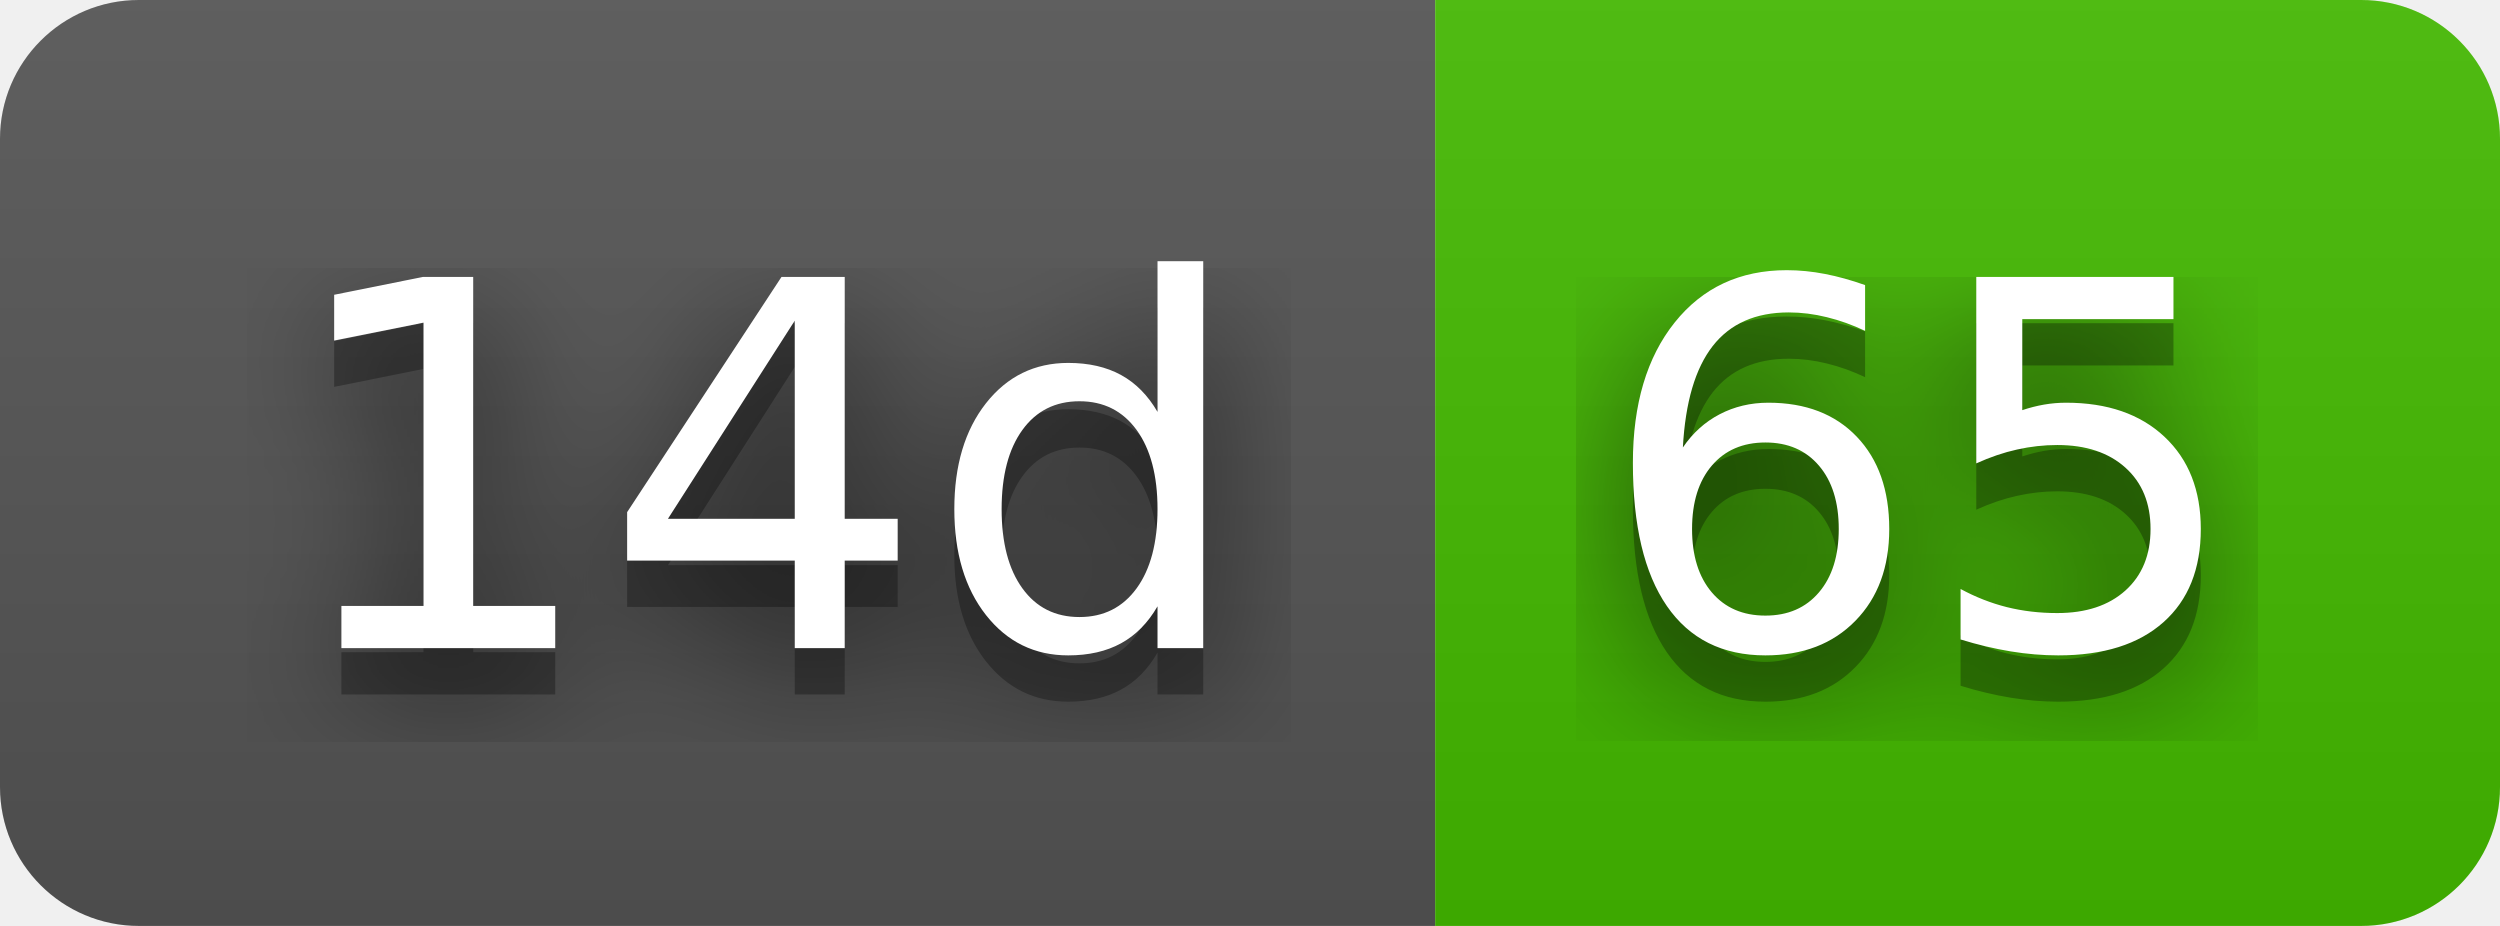
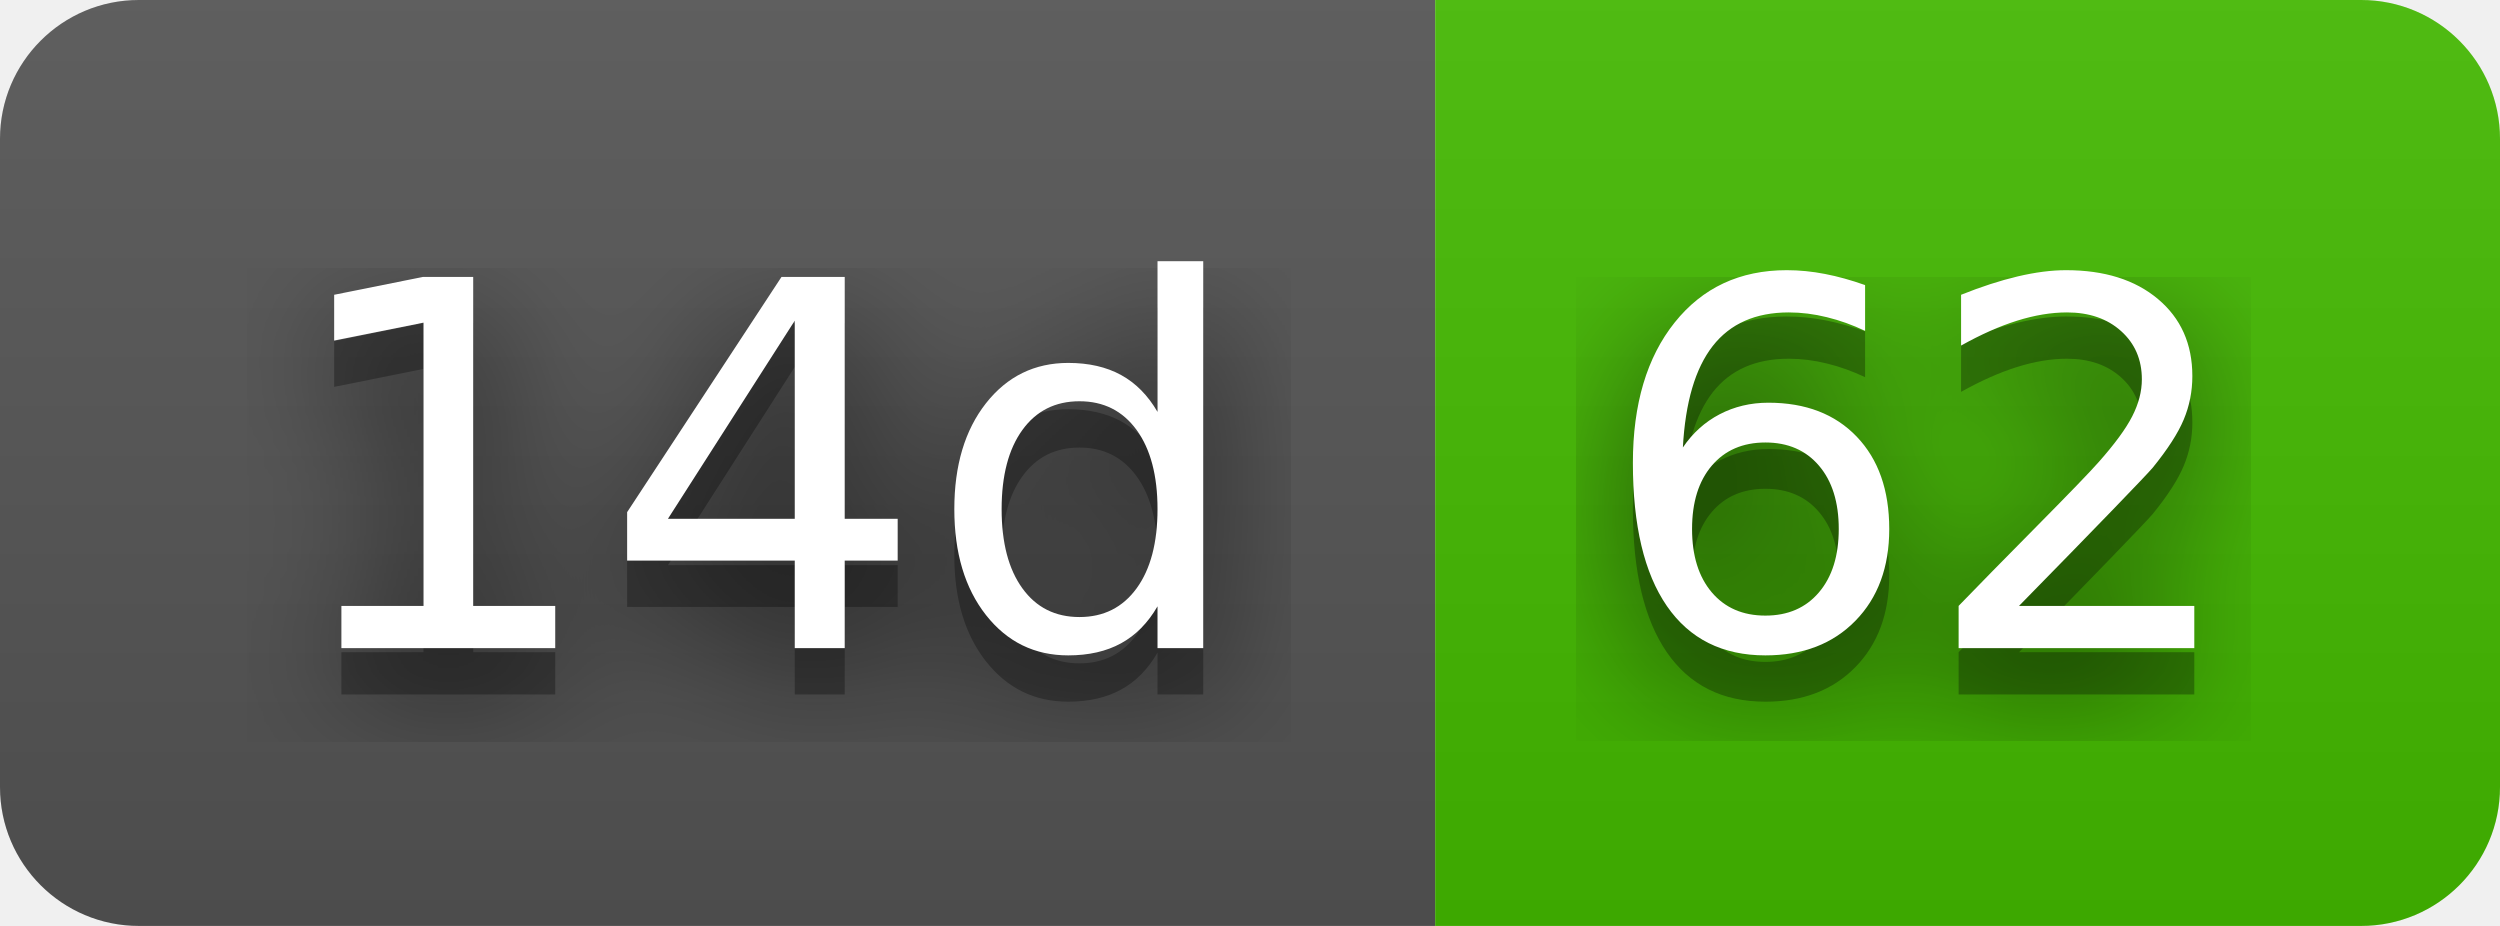
- <svg xmlns="http://www.w3.org/2000/svg" width="54" height="20" role="img" aria-label="14d: 65">
+ <svg xmlns="http://www.w3.org/2000/svg" width="54" height="20" role="img" aria-label="14d: 62">
  <filter id="blur">
    <feGaussianBlur stdDeviation="16" />
  </filter>
  <linearGradient id="s" x2="0" y2="100%">
    <stop offset="0" stop-color="#bbb" stop-opacity=".1" />
    <stop offset="1" stop-opacity=".1" />
  </linearGradient>
  <clipPath id="r">
    <rect width="54" height="20" rx="3" />
  </clipPath>
  <g clip-path="url(#r)">
    <rect width="31" height="20" fill="#555" />
    <rect x="31" width="23" height="20" fill="#4b0" />
    <rect width="54" height="20" fill="url(#s)" />
  </g>
  <g fill="#fff" text-anchor="middle" font-family="Verdana,Geneva,DejaVu Sans,sans-serif" text-rendering="geometricPrecision" font-size="110">
    <g transform="scale(.1)">
      <g aria-hidden="true" fill="#010101">
        <text x="165" y="150" fill-opacity=".8" filter="url(#blur)" textLength="210">14d</text>
        <text x="165" y="150" fill-opacity=".3" textLength="210">14d</text>
      </g>
      <text x="165" y="140" textLength="210">14d</text>
    </g>
    <g transform="scale(.1)">
      <g aria-hidden="true" fill="#010101">
-         <text x="415" y="150" fill-opacity=".8" filter="url(#blur)" textLength="130">65</text>
-         <text x="415" y="150" fill-opacity=".3" textLength="130">65</text>
+         <text x="415" y="150" fill-opacity=".8" filter="url(#blur)" textLength="130">62</text>
+         <text x="415" y="150" fill-opacity=".3" textLength="130">62</text>
      </g>
-       <text x="415" y="140" textLength="130">65</text>
+       <text x="415" y="140" textLength="130">62</text>
    </g>
  </g>
</svg>
